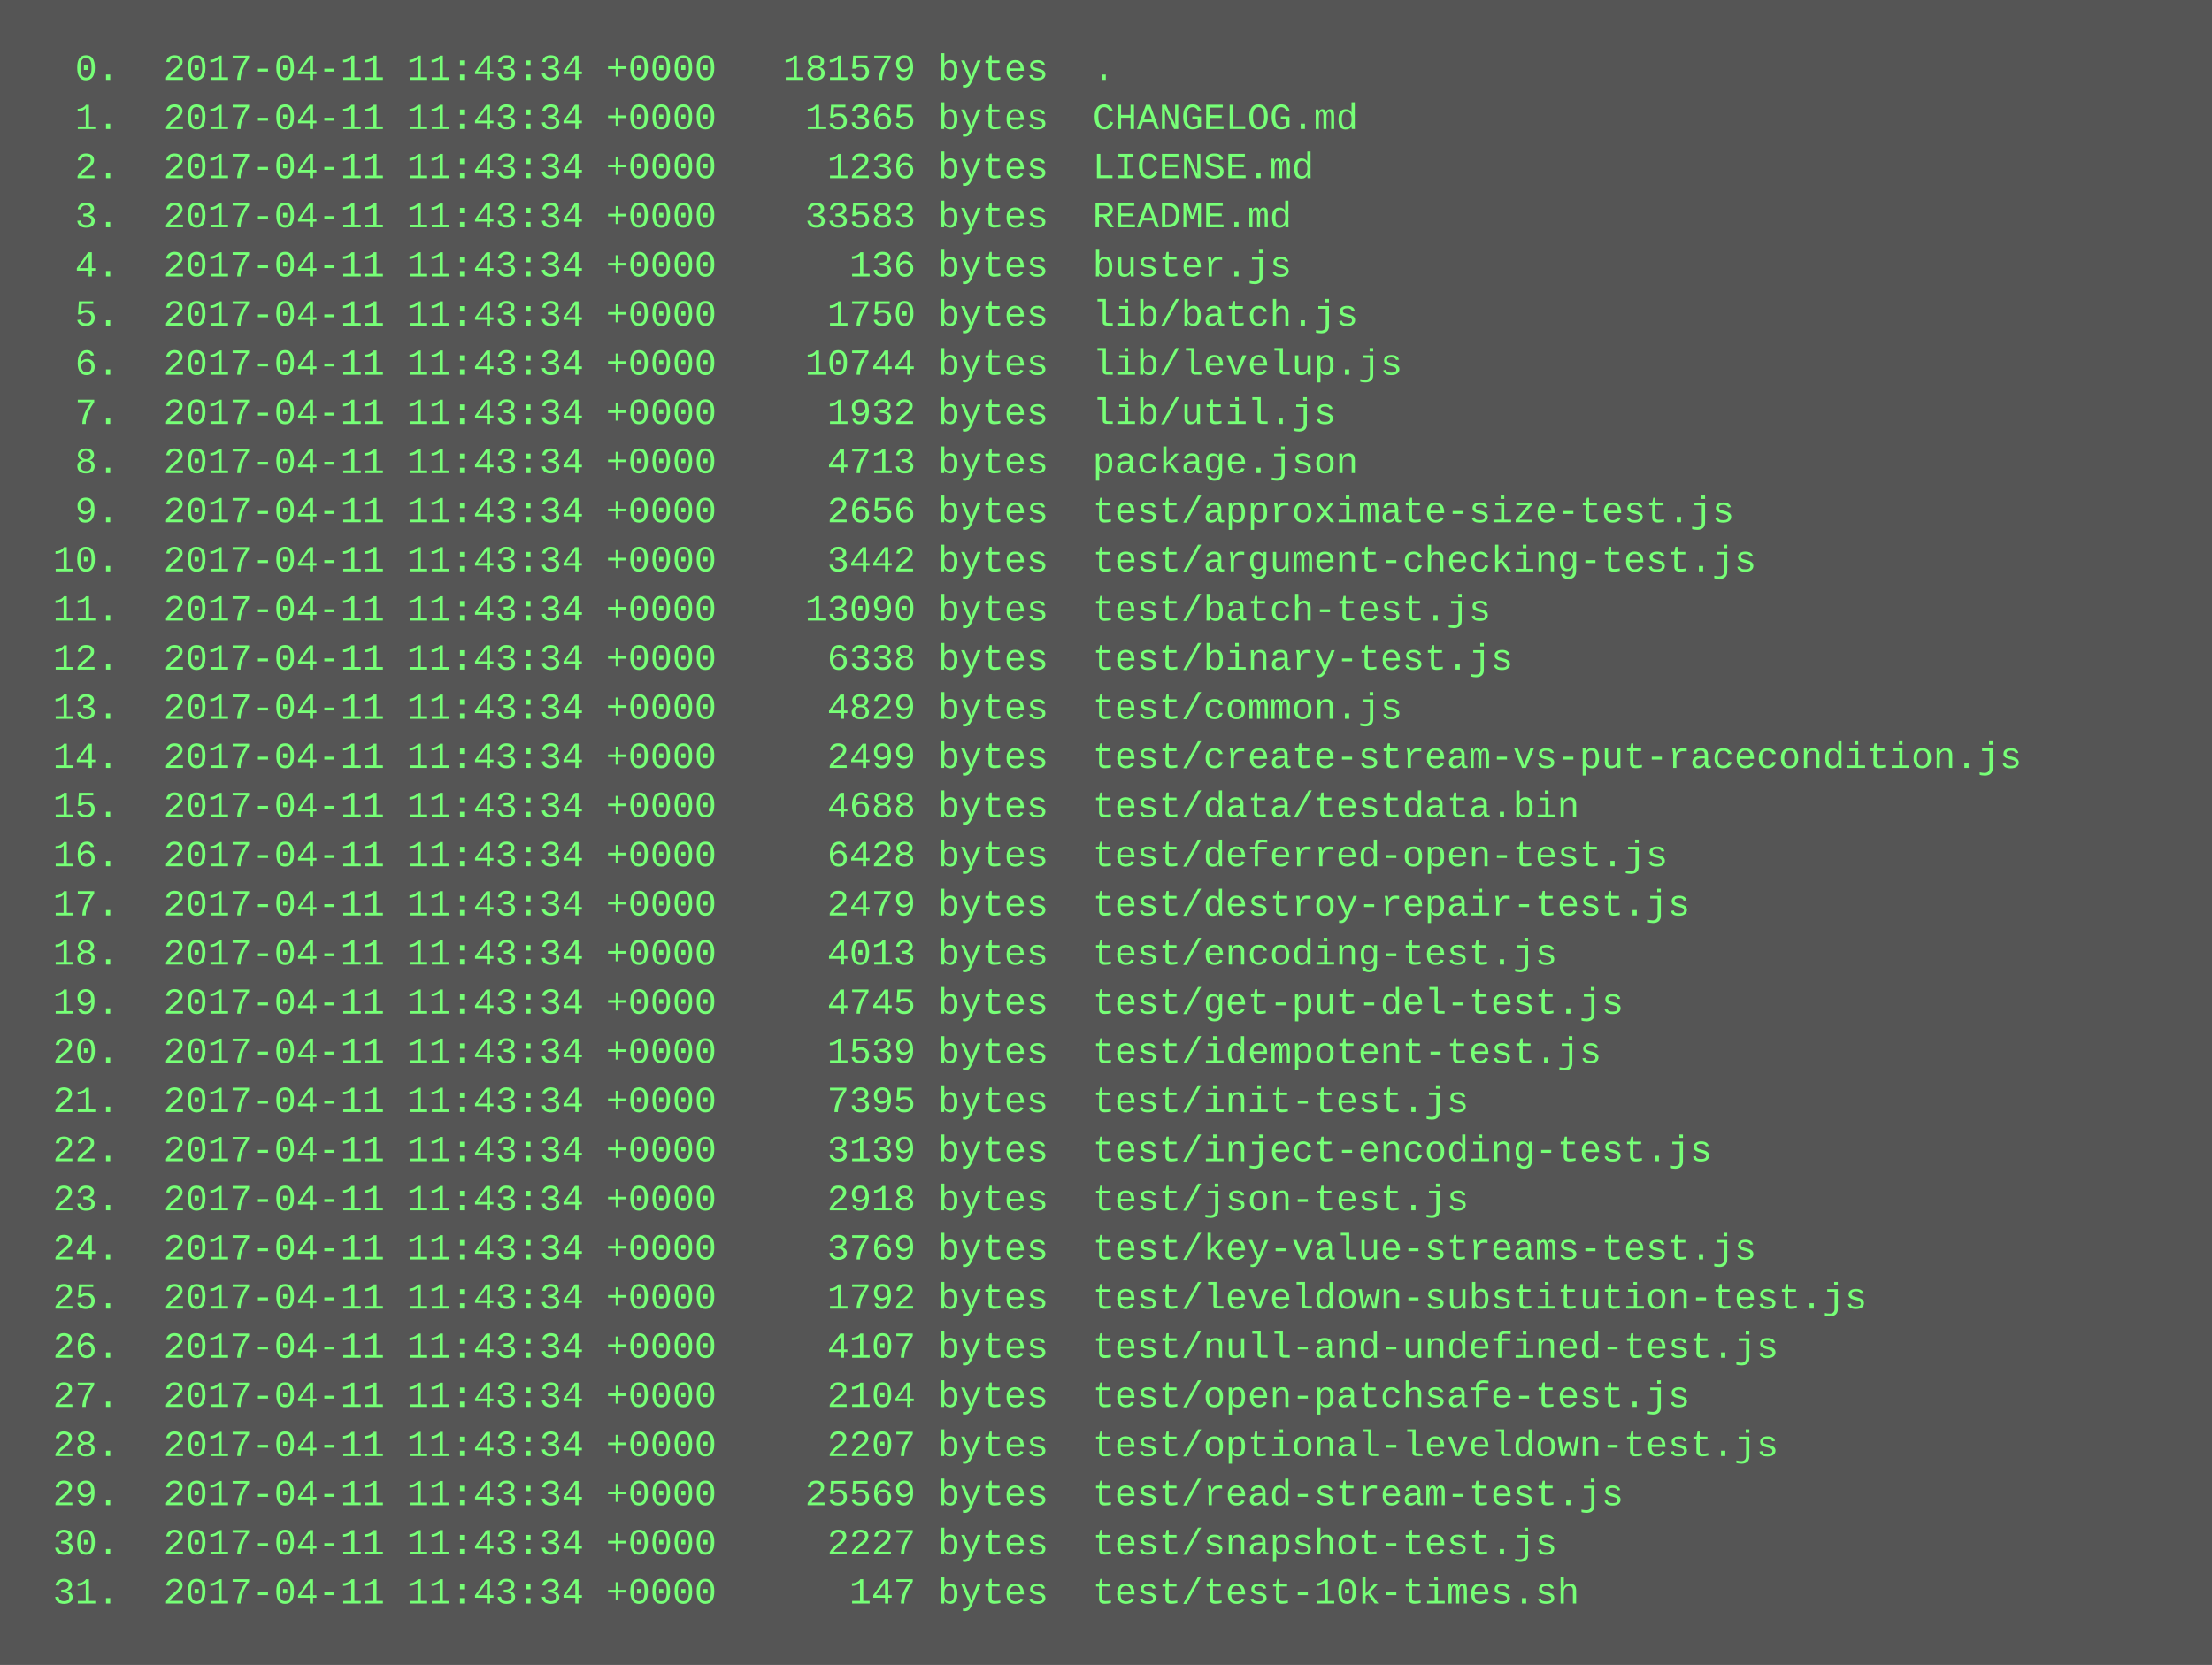
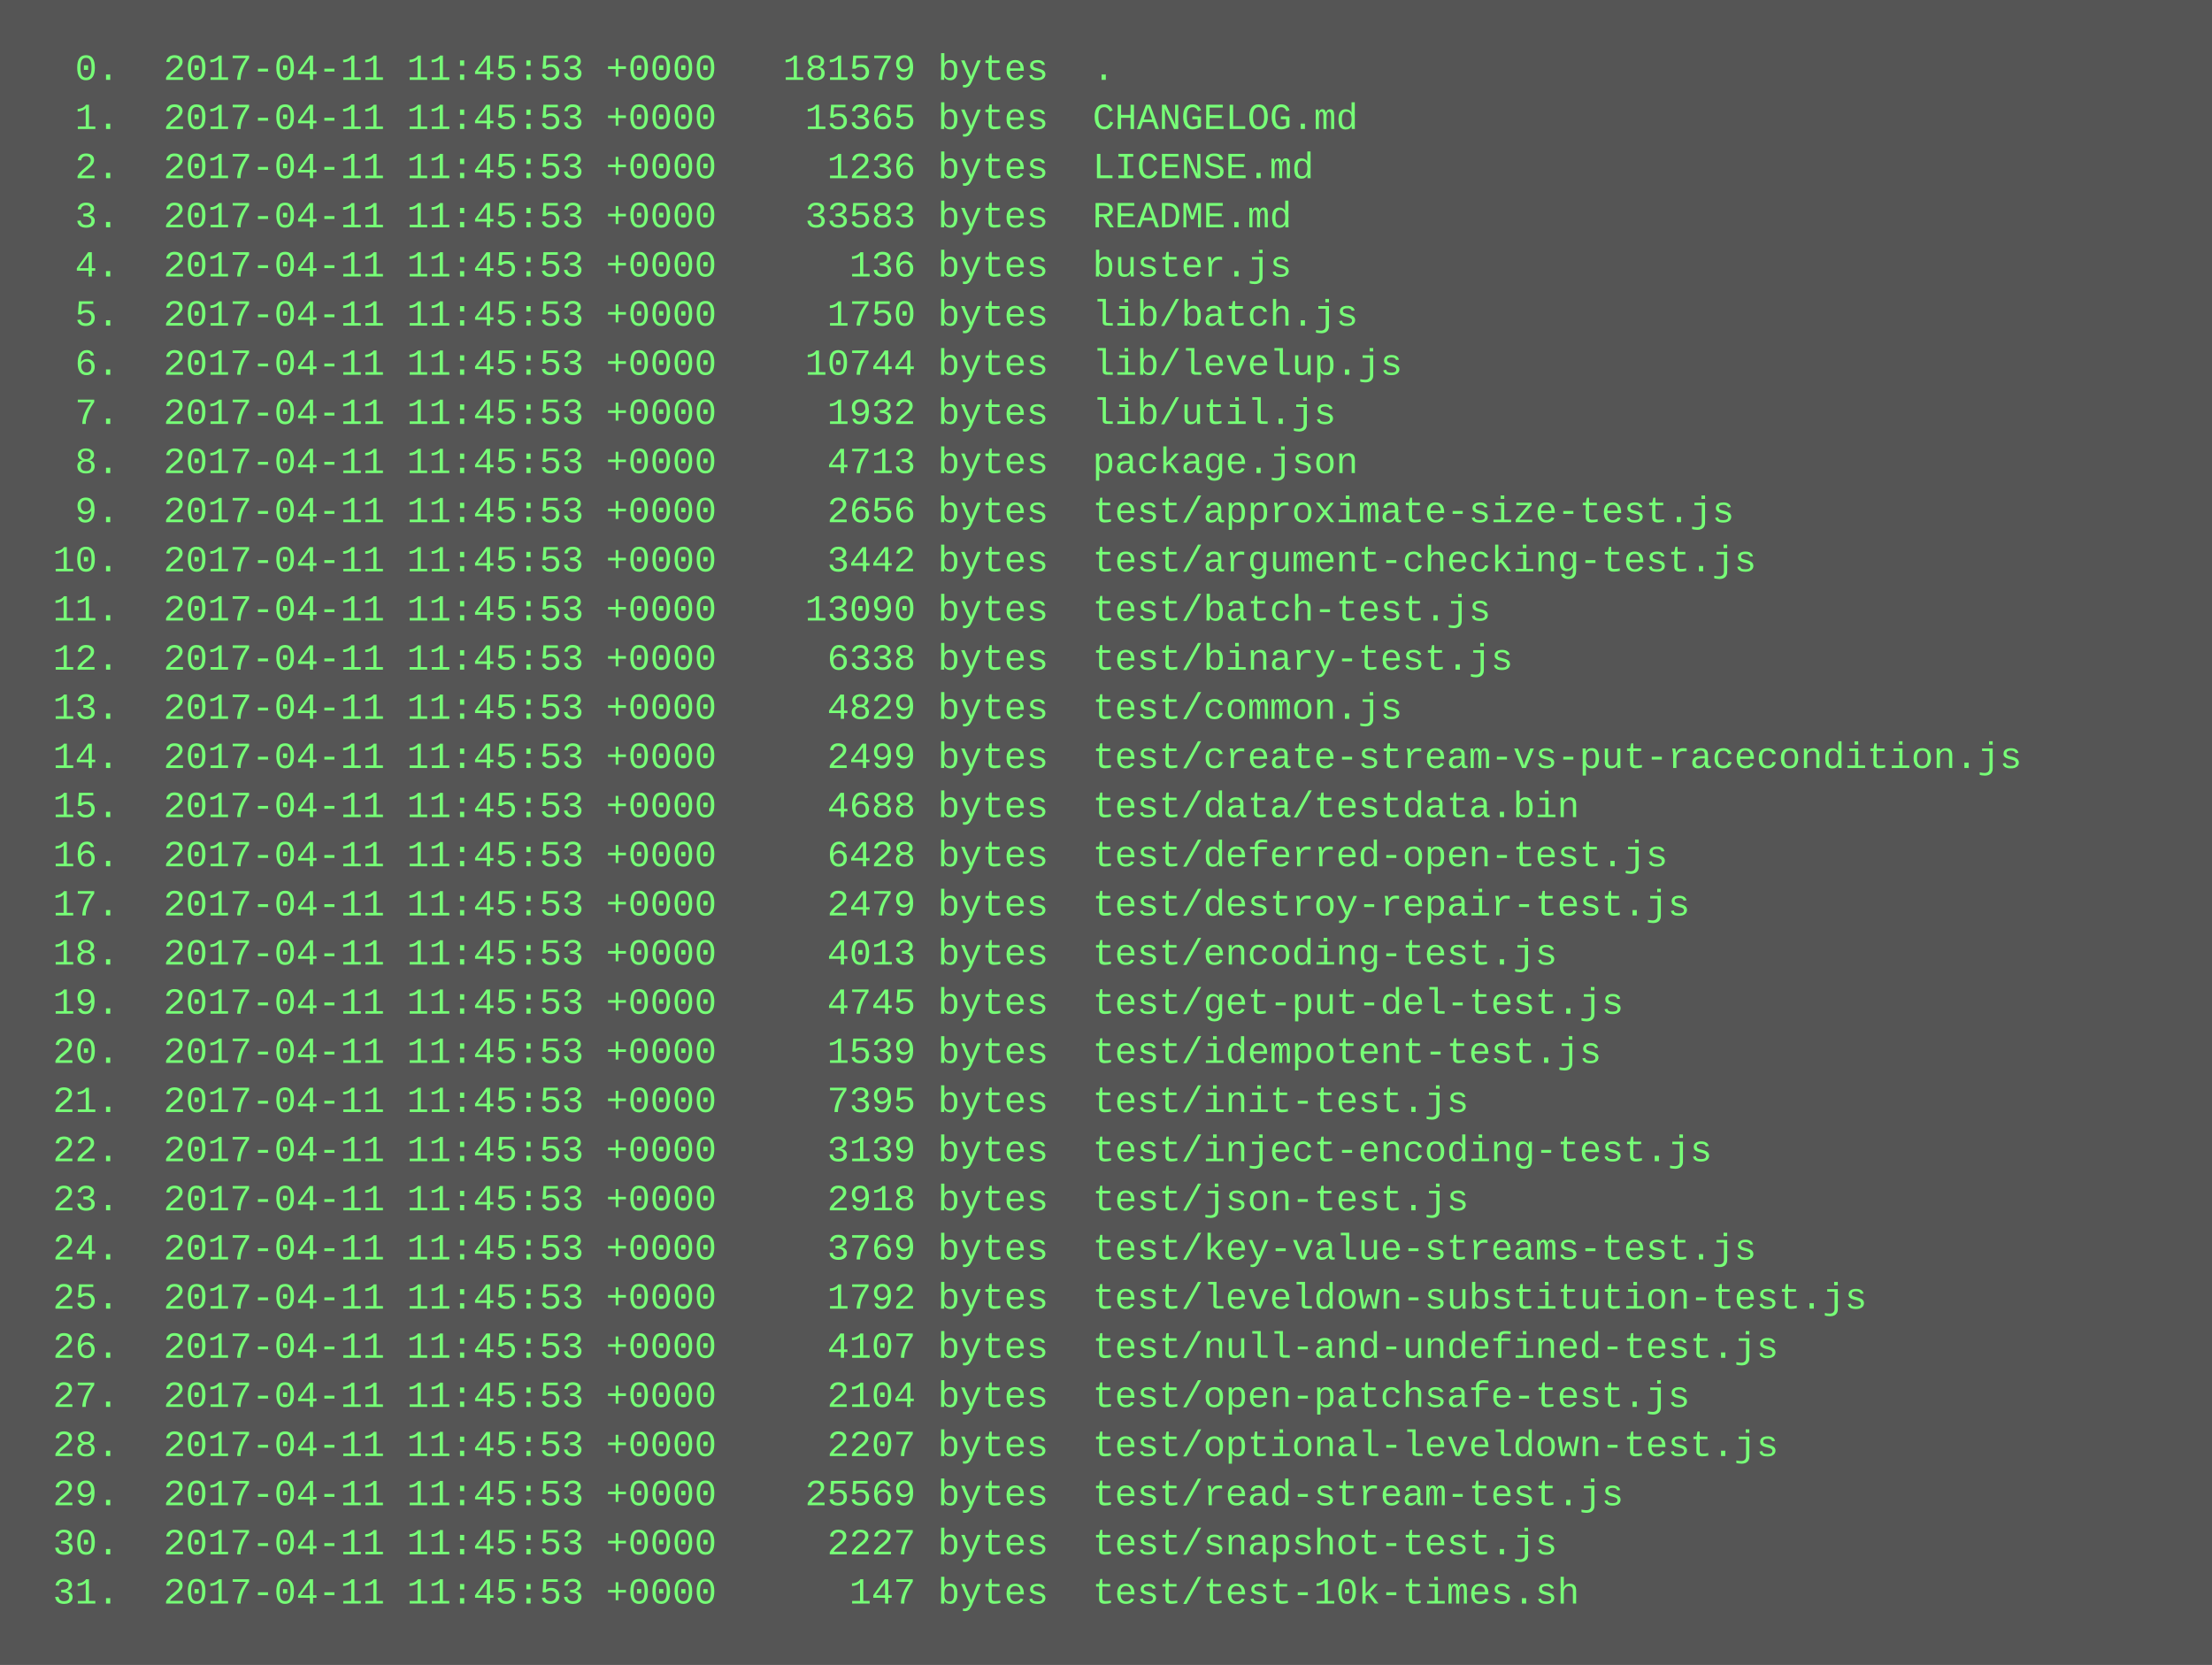
<svg xmlns="http://www.w3.org/2000/svg" height="542" width="720">
  <rect height="542" fill="#555" width="720" />
  <text fill="#7f7" font-family="Courier New" font-size="12" xml:space="preserve">
-     <tspan x="10" y="26">  0.  2017-04-11 11:43:34 +0000   181579 bytes  .</tspan>
-     <tspan x="10" y="42">  1.  2017-04-11 11:43:34 +0000    15365 bytes  CHANGELOG.md</tspan>
-     <tspan x="10" y="58">  2.  2017-04-11 11:43:34 +0000     1236 bytes  LICENSE.md</tspan>
-     <tspan x="10" y="74">  3.  2017-04-11 11:43:34 +0000    33583 bytes  README.md</tspan>
-     <tspan x="10" y="90">  4.  2017-04-11 11:43:34 +0000      136 bytes  buster.js</tspan>
-     <tspan x="10" y="106">  5.  2017-04-11 11:43:34 +0000     1750 bytes  lib/batch.js</tspan>
-     <tspan x="10" y="122">  6.  2017-04-11 11:43:34 +0000    10744 bytes  lib/levelup.js</tspan>
-     <tspan x="10" y="138">  7.  2017-04-11 11:43:34 +0000     1932 bytes  lib/util.js</tspan>
-     <tspan x="10" y="154">  8.  2017-04-11 11:43:34 +0000     4713 bytes  package.json</tspan>
-     <tspan x="10" y="170">  9.  2017-04-11 11:43:34 +0000     2656 bytes  test/approximate-size-test.js</tspan>
-     <tspan x="10" y="186"> 10.  2017-04-11 11:43:34 +0000     3442 bytes  test/argument-checking-test.js</tspan>
-     <tspan x="10" y="202"> 11.  2017-04-11 11:43:34 +0000    13090 bytes  test/batch-test.js</tspan>
-     <tspan x="10" y="218"> 12.  2017-04-11 11:43:34 +0000     6338 bytes  test/binary-test.js</tspan>
-     <tspan x="10" y="234"> 13.  2017-04-11 11:43:34 +0000     4829 bytes  test/common.js</tspan>
-     <tspan x="10" y="250"> 14.  2017-04-11 11:43:34 +0000     2499 bytes  test/create-stream-vs-put-racecondition.js</tspan>
-     <tspan x="10" y="266"> 15.  2017-04-11 11:43:34 +0000     4688 bytes  test/data/testdata.bin</tspan>
-     <tspan x="10" y="282"> 16.  2017-04-11 11:43:34 +0000     6428 bytes  test/deferred-open-test.js</tspan>
-     <tspan x="10" y="298"> 17.  2017-04-11 11:43:34 +0000     2479 bytes  test/destroy-repair-test.js</tspan>
-     <tspan x="10" y="314"> 18.  2017-04-11 11:43:34 +0000     4013 bytes  test/encoding-test.js</tspan>
-     <tspan x="10" y="330"> 19.  2017-04-11 11:43:34 +0000     4745 bytes  test/get-put-del-test.js</tspan>
-     <tspan x="10" y="346"> 20.  2017-04-11 11:43:34 +0000     1539 bytes  test/idempotent-test.js</tspan>
-     <tspan x="10" y="362"> 21.  2017-04-11 11:43:34 +0000     7395 bytes  test/init-test.js</tspan>
-     <tspan x="10" y="378"> 22.  2017-04-11 11:43:34 +0000     3139 bytes  test/inject-encoding-test.js</tspan>
-     <tspan x="10" y="394"> 23.  2017-04-11 11:43:34 +0000     2918 bytes  test/json-test.js</tspan>
-     <tspan x="10" y="410"> 24.  2017-04-11 11:43:34 +0000     3769 bytes  test/key-value-streams-test.js</tspan>
-     <tspan x="10" y="426"> 25.  2017-04-11 11:43:34 +0000     1792 bytes  test/leveldown-substitution-test.js</tspan>
-     <tspan x="10" y="442"> 26.  2017-04-11 11:43:34 +0000     4107 bytes  test/null-and-undefined-test.js</tspan>
-     <tspan x="10" y="458"> 27.  2017-04-11 11:43:34 +0000     2104 bytes  test/open-patchsafe-test.js</tspan>
-     <tspan x="10" y="474"> 28.  2017-04-11 11:43:34 +0000     2207 bytes  test/optional-leveldown-test.js</tspan>
-     <tspan x="10" y="490"> 29.  2017-04-11 11:43:34 +0000    25569 bytes  test/read-stream-test.js</tspan>
-     <tspan x="10" y="506"> 30.  2017-04-11 11:43:34 +0000     2227 bytes  test/snapshot-test.js</tspan>
-     <tspan x="10" y="522"> 31.  2017-04-11 11:43:34 +0000      147 bytes  test/test-10k-times.sh</tspan>
+     <tspan x="10" y="26">  0.  2017-04-11 11:45:53 +0000   181579 bytes  .</tspan>
+     <tspan x="10" y="42">  1.  2017-04-11 11:45:53 +0000    15365 bytes  CHANGELOG.md</tspan>
+     <tspan x="10" y="58">  2.  2017-04-11 11:45:53 +0000     1236 bytes  LICENSE.md</tspan>
+     <tspan x="10" y="74">  3.  2017-04-11 11:45:53 +0000    33583 bytes  README.md</tspan>
+     <tspan x="10" y="90">  4.  2017-04-11 11:45:53 +0000      136 bytes  buster.js</tspan>
+     <tspan x="10" y="106">  5.  2017-04-11 11:45:53 +0000     1750 bytes  lib/batch.js</tspan>
+     <tspan x="10" y="122">  6.  2017-04-11 11:45:53 +0000    10744 bytes  lib/levelup.js</tspan>
+     <tspan x="10" y="138">  7.  2017-04-11 11:45:53 +0000     1932 bytes  lib/util.js</tspan>
+     <tspan x="10" y="154">  8.  2017-04-11 11:45:53 +0000     4713 bytes  package.json</tspan>
+     <tspan x="10" y="170">  9.  2017-04-11 11:45:53 +0000     2656 bytes  test/approximate-size-test.js</tspan>
+     <tspan x="10" y="186"> 10.  2017-04-11 11:45:53 +0000     3442 bytes  test/argument-checking-test.js</tspan>
+     <tspan x="10" y="202"> 11.  2017-04-11 11:45:53 +0000    13090 bytes  test/batch-test.js</tspan>
+     <tspan x="10" y="218"> 12.  2017-04-11 11:45:53 +0000     6338 bytes  test/binary-test.js</tspan>
+     <tspan x="10" y="234"> 13.  2017-04-11 11:45:53 +0000     4829 bytes  test/common.js</tspan>
+     <tspan x="10" y="250"> 14.  2017-04-11 11:45:53 +0000     2499 bytes  test/create-stream-vs-put-racecondition.js</tspan>
+     <tspan x="10" y="266"> 15.  2017-04-11 11:45:53 +0000     4688 bytes  test/data/testdata.bin</tspan>
+     <tspan x="10" y="282"> 16.  2017-04-11 11:45:53 +0000     6428 bytes  test/deferred-open-test.js</tspan>
+     <tspan x="10" y="298"> 17.  2017-04-11 11:45:53 +0000     2479 bytes  test/destroy-repair-test.js</tspan>
+     <tspan x="10" y="314"> 18.  2017-04-11 11:45:53 +0000     4013 bytes  test/encoding-test.js</tspan>
+     <tspan x="10" y="330"> 19.  2017-04-11 11:45:53 +0000     4745 bytes  test/get-put-del-test.js</tspan>
+     <tspan x="10" y="346"> 20.  2017-04-11 11:45:53 +0000     1539 bytes  test/idempotent-test.js</tspan>
+     <tspan x="10" y="362"> 21.  2017-04-11 11:45:53 +0000     7395 bytes  test/init-test.js</tspan>
+     <tspan x="10" y="378"> 22.  2017-04-11 11:45:53 +0000     3139 bytes  test/inject-encoding-test.js</tspan>
+     <tspan x="10" y="394"> 23.  2017-04-11 11:45:53 +0000     2918 bytes  test/json-test.js</tspan>
+     <tspan x="10" y="410"> 24.  2017-04-11 11:45:53 +0000     3769 bytes  test/key-value-streams-test.js</tspan>
+     <tspan x="10" y="426"> 25.  2017-04-11 11:45:53 +0000     1792 bytes  test/leveldown-substitution-test.js</tspan>
+     <tspan x="10" y="442"> 26.  2017-04-11 11:45:53 +0000     4107 bytes  test/null-and-undefined-test.js</tspan>
+     <tspan x="10" y="458"> 27.  2017-04-11 11:45:53 +0000     2104 bytes  test/open-patchsafe-test.js</tspan>
+     <tspan x="10" y="474"> 28.  2017-04-11 11:45:53 +0000     2207 bytes  test/optional-leveldown-test.js</tspan>
+     <tspan x="10" y="490"> 29.  2017-04-11 11:45:53 +0000    25569 bytes  test/read-stream-test.js</tspan>
+     <tspan x="10" y="506"> 30.  2017-04-11 11:45:53 +0000     2227 bytes  test/snapshot-test.js</tspan>
+     <tspan x="10" y="522"> 31.  2017-04-11 11:45:53 +0000      147 bytes  test/test-10k-times.sh</tspan>
  </text>
</svg>
